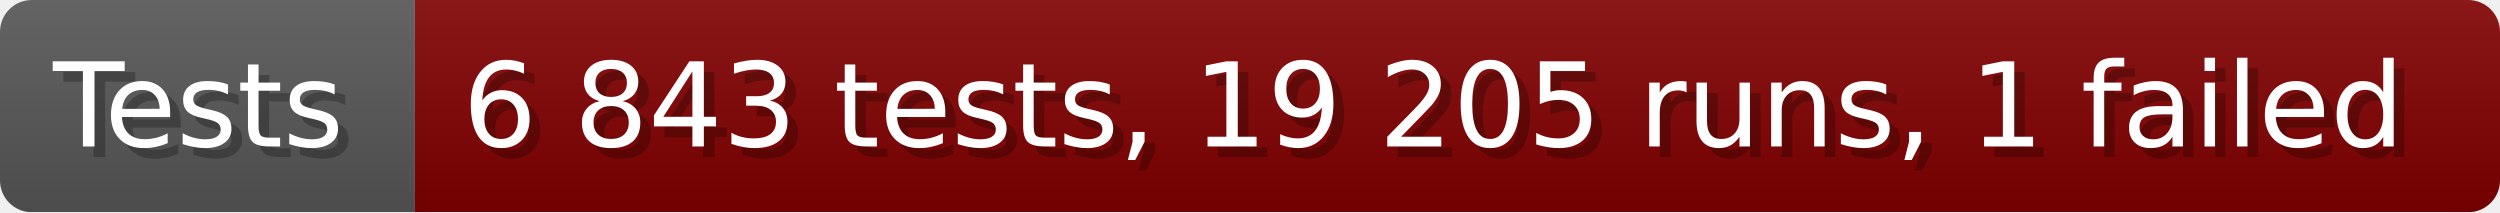
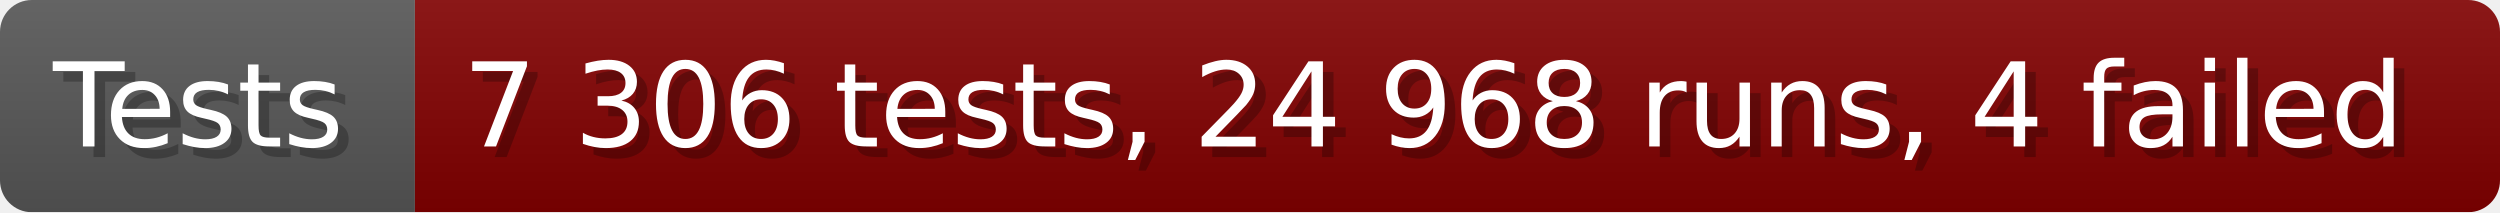
- <svg xmlns="http://www.w3.org/2000/svg" width="235.6" height="20" viewBox="0 0 2356 200" role="img" aria-label="Tests: 6 843 tests, 19 205 runs, 1 failed">
+ <svg xmlns="http://www.w3.org/2000/svg" width="235.6" height="20" viewBox="0 0 2356 200" role="img" aria-label="Tests: 7 306 tests, 24 968 runs, 4 failed">
  <linearGradient id="a" x2="0" y2="100%">
    <stop offset="0" stop-opacity=".1" stop-color="#EEE" />
    <stop offset="1" stop-opacity=".1" />
  </linearGradient>
  <mask id="m">
    <rect width="2356" height="200" rx="30" fill="#FFF" />
  </mask>
  <g mask="url(#m)">
    <rect width="391" height="200" fill="#555" />
    <rect width="1965" height="200" fill="#800000" x="391" />
    <rect width="2356" height="200" fill="url(#a)" />
  </g>
  <g aria-hidden="true" fill="#fff" text-anchor="start" font-family="Verdana,DejaVu Sans,sans-serif" font-size="110">
    <text x="60" y="148" textLength="291" fill="#000" opacity="0.25">Tests</text>
    <text x="50" y="138" textLength="291">Tests</text>
-     <text x="446" y="148" textLength="1865" fill="#000" opacity="0.25">6 843 tests, 19 205 runs, 1 failed</text>
-     <text x="436" y="138" textLength="1865">6 843 tests, 19 205 runs, 1 failed</text>
+     <text x="446" y="148" textLength="1865" fill="#000" opacity="0.25">7 306 tests, 24 968 runs, 4 failed</text>
+     <text x="436" y="138" textLength="1865">7 306 tests, 24 968 runs, 4 failed</text>
  </g>
</svg>
